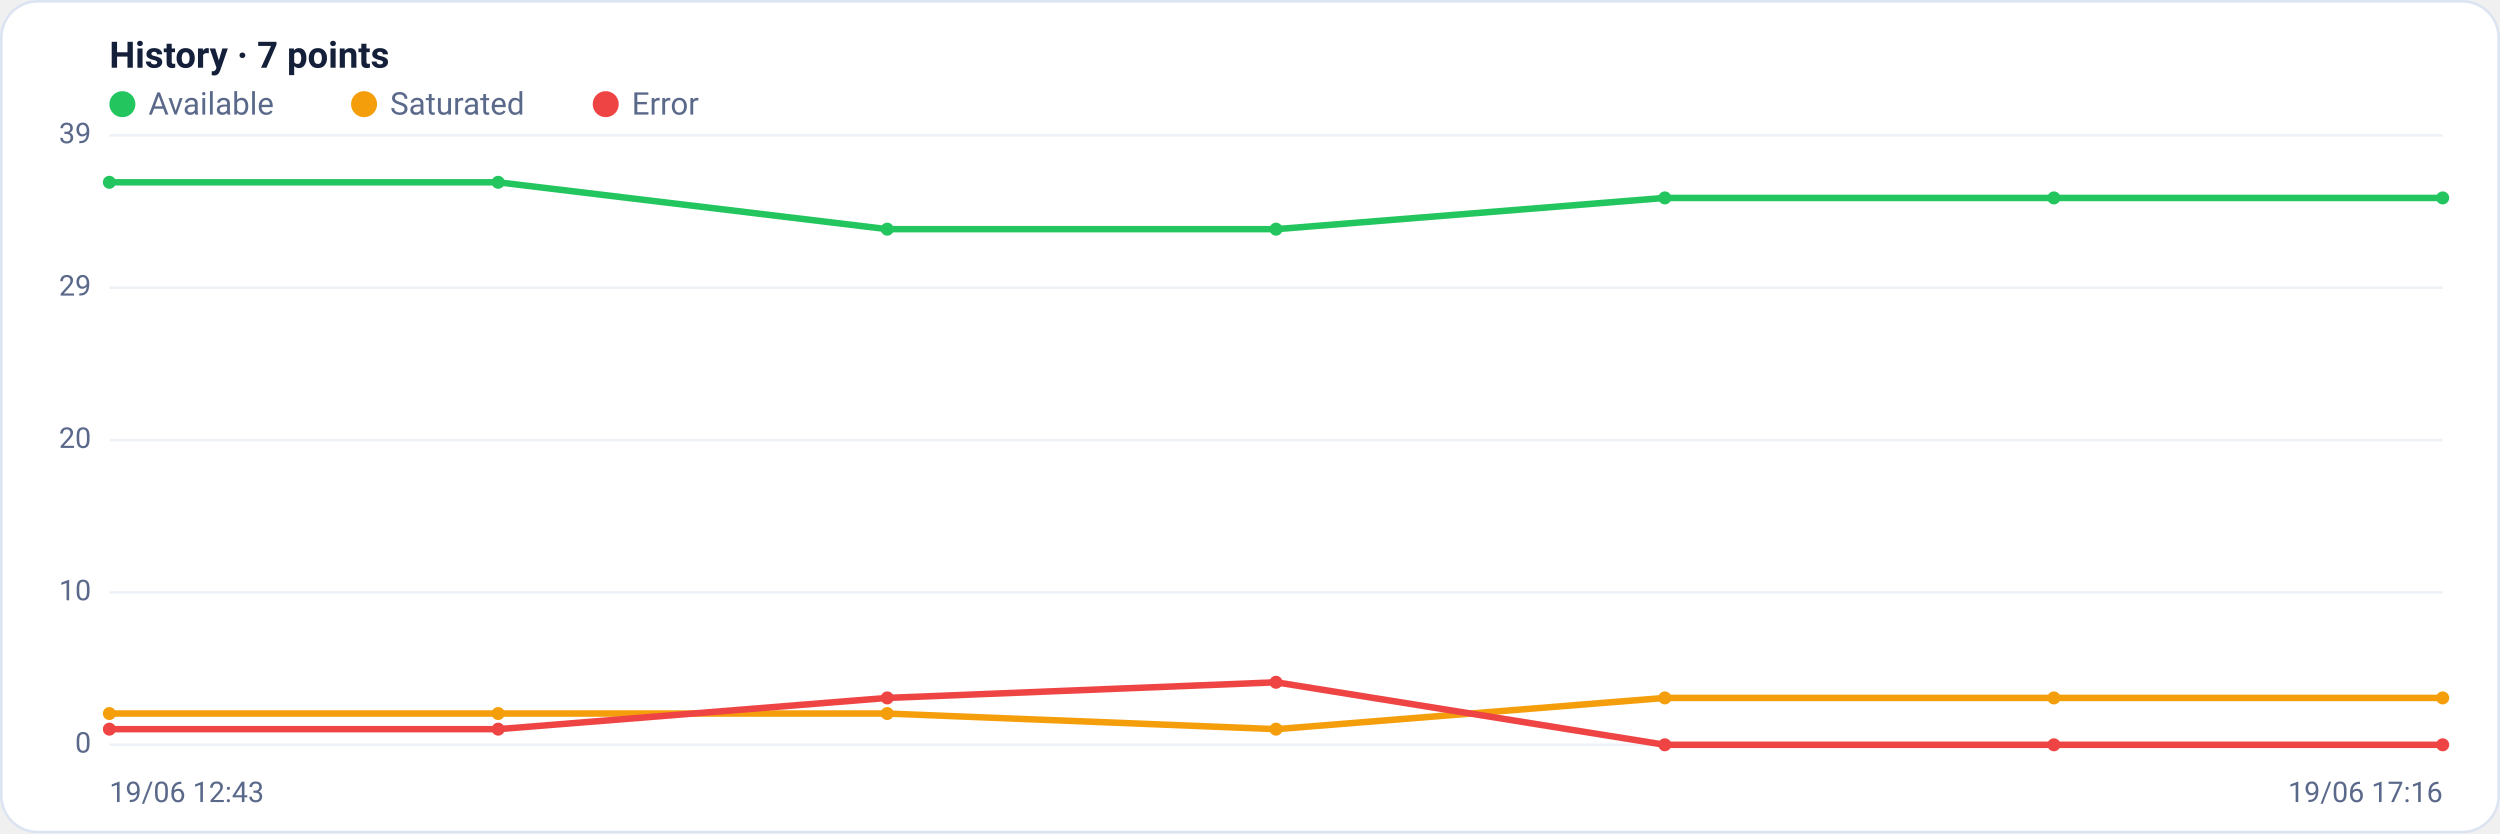
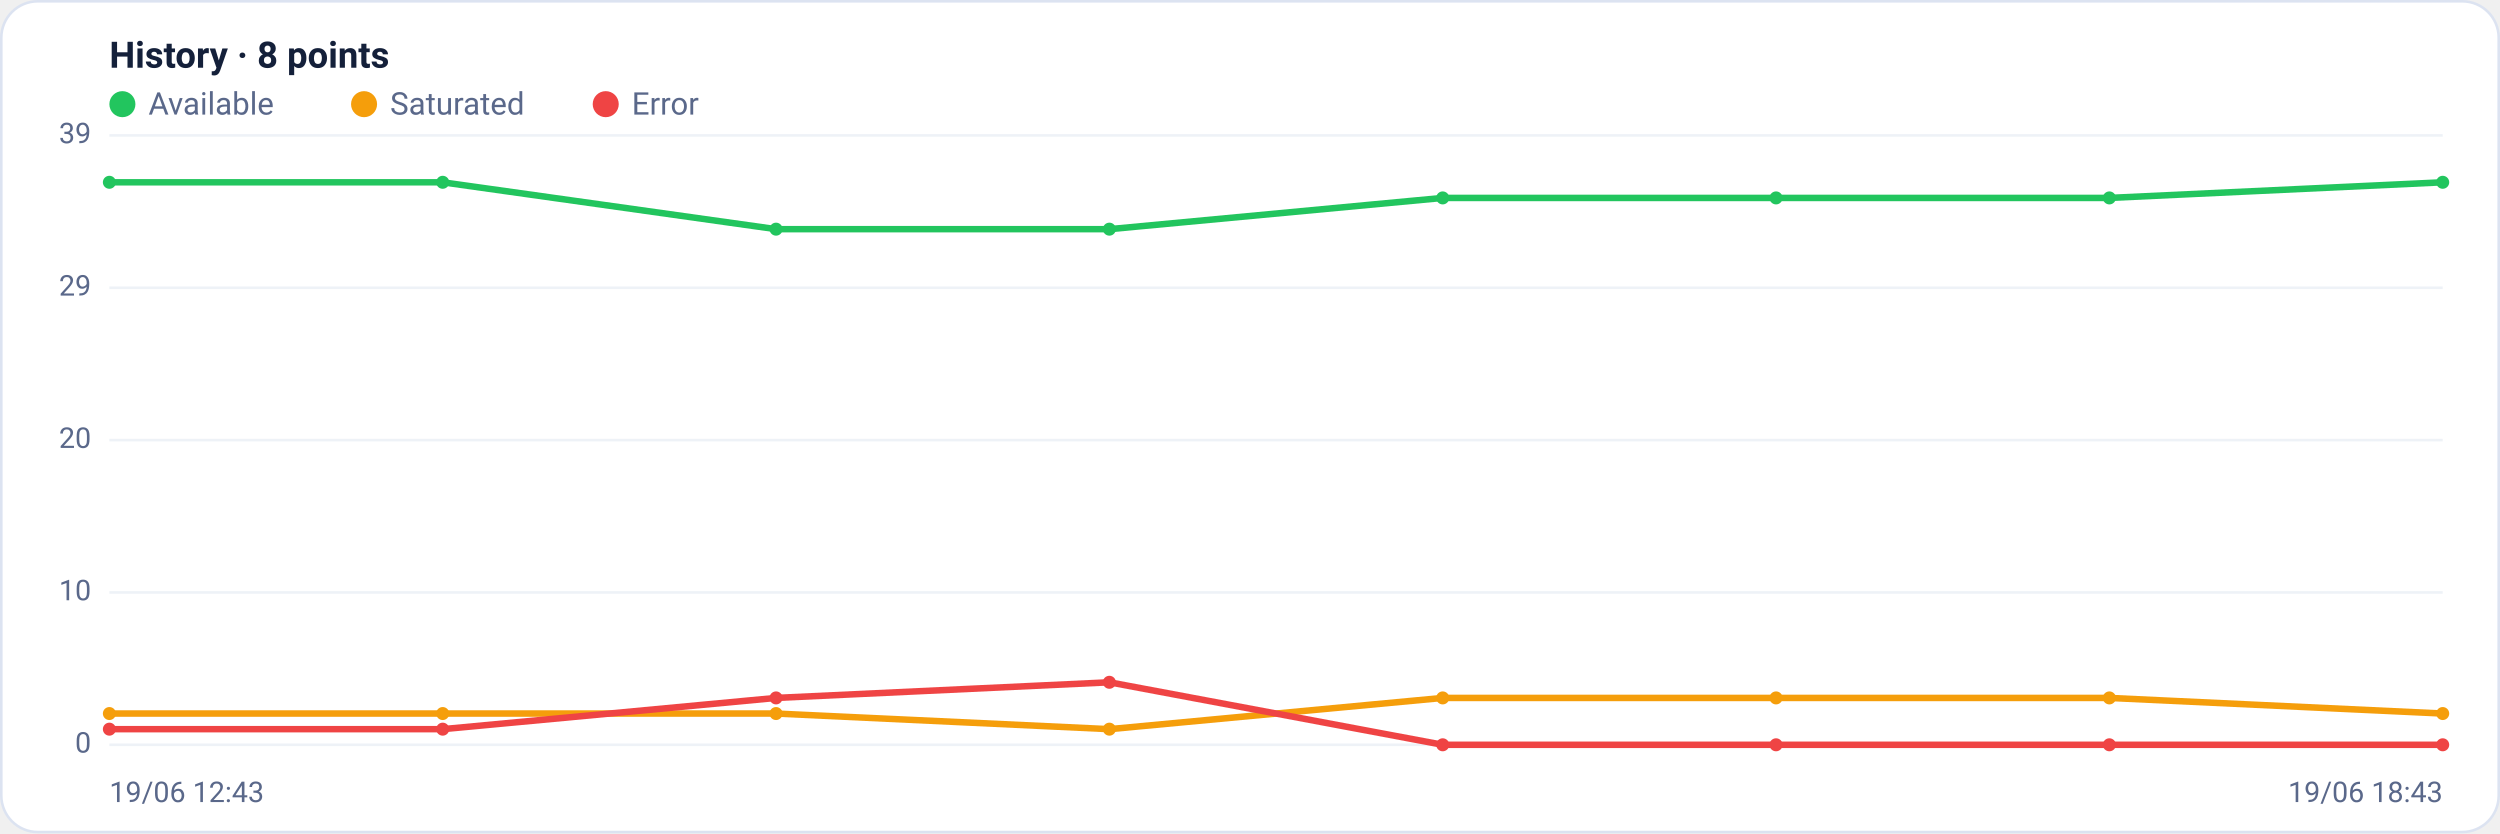
<svg xmlns="http://www.w3.org/2000/svg" viewBox="0 0 960 320" width="960" height="320" font-family="Segoe UI, system-ui, -apple-system, Roboto, Helvetica, Arial, sans-serif" role="img" aria-label="Availability history per region">
  <rect x="0.5" y="0.5" width="959" height="319" rx="14" fill="#ffffff" stroke="#dce3f1" />
-   <text x="42" y="26" font-size="14" font-weight="600" fill="#14203a">History · 7 points</text>
+   <text x="42" y="26" font-size="14" font-weight="600" fill="#14203a">History · 8 points</text>
  <circle cx="47" cy="40" r="5" fill="#22c55e" />
  <text x="57" y="44" font-size="12" fill="#5a688a">Available</text>
  <circle cx="139.8" cy="40" r="5" fill="#f59e0b" />
  <text x="149.8" y="44" font-size="12" fill="#5a688a">Saturated</text>
  <circle cx="232.6" cy="40" r="5" fill="#ef4444" />
  <text x="242.6" y="44" font-size="12" fill="#5a688a">Error</text>
  <line x1="42" y1="286.0" x2="938" y2="286.0" stroke="#eef2f7" stroke-width="1" />
  <text x="35" y="289.0" text-anchor="end" font-size="11" fill="#5a688a">0</text>
  <line x1="42" y1="227.5" x2="938" y2="227.5" stroke="#eef2f7" stroke-width="1" />
  <text x="35" y="230.5" text-anchor="end" font-size="11" fill="#5a688a">10</text>
  <line x1="42" y1="169.0" x2="938" y2="169.0" stroke="#eef2f7" stroke-width="1" />
  <text x="35" y="172.0" text-anchor="end" font-size="11" fill="#5a688a">20</text>
  <line x1="42" y1="110.5" x2="938" y2="110.5" stroke="#eef2f7" stroke-width="1" />
  <text x="35" y="113.5" text-anchor="end" font-size="11" fill="#5a688a">29</text>
  <line x1="42" y1="52.0" x2="938" y2="52.0" stroke="#eef2f7" stroke-width="1" />
  <text x="35" y="55.0" text-anchor="end" font-size="11" fill="#5a688a">39</text>
-   <polyline fill="none" stroke="#22c55e" stroke-width="2.5" stroke-linejoin="round" stroke-linecap="round" points="42.0,70.0 191.3,70.0 340.7,88.0 490.0,88.0 639.3,76.0 788.7,76.0 938.0,76.0" />
+   <polyline fill="none" stroke="#22c55e" stroke-width="2.5" stroke-linejoin="round" stroke-linecap="round" points="42.0,70.0 170.0,70.0 298.0,88.0 426.0,88.0 554.0,76.0 682.0,76.0 810.0,76.0 938.0,70.0" />
  <circle cx="42.0" cy="70.0" r="2.5" fill="#22c55e" />
-   <circle cx="191.3" cy="70.0" r="2.5" fill="#22c55e" />
-   <circle cx="340.7" cy="88.0" r="2.5" fill="#22c55e" />
-   <circle cx="490.0" cy="88.0" r="2.5" fill="#22c55e" />
-   <circle cx="639.3" cy="76.0" r="2.5" fill="#22c55e" />
-   <circle cx="788.7" cy="76.0" r="2.5" fill="#22c55e" />
-   <circle cx="938.0" cy="76.0" r="2.5" fill="#22c55e" />
-   <polyline fill="none" stroke="#f59e0b" stroke-width="2.5" stroke-linejoin="round" stroke-linecap="round" points="42.0,274.0 191.3,274.0 340.7,274.0 490.0,280.0 639.3,268.0 788.7,268.0 938.0,268.0" />
+   <circle cx="170.0" cy="70.0" r="2.5" fill="#22c55e" />
+   <circle cx="298.0" cy="88.0" r="2.5" fill="#22c55e" />
+   <circle cx="426.0" cy="88.0" r="2.5" fill="#22c55e" />
+   <circle cx="554.0" cy="76.0" r="2.5" fill="#22c55e" />
+   <circle cx="682.0" cy="76.0" r="2.5" fill="#22c55e" />
+   <circle cx="810.0" cy="76.0" r="2.5" fill="#22c55e" />
+   <circle cx="938.0" cy="70.0" r="2.5" fill="#22c55e" />
+   <polyline fill="none" stroke="#f59e0b" stroke-width="2.5" stroke-linejoin="round" stroke-linecap="round" points="42.0,274.0 170.0,274.0 298.0,274.0 426.0,280.0 554.0,268.0 682.0,268.0 810.0,268.0 938.0,274.0" />
  <circle cx="42.0" cy="274.0" r="2.5" fill="#f59e0b" />
-   <circle cx="191.3" cy="274.0" r="2.5" fill="#f59e0b" />
-   <circle cx="340.7" cy="274.0" r="2.5" fill="#f59e0b" />
-   <circle cx="490.0" cy="280.0" r="2.5" fill="#f59e0b" />
-   <circle cx="639.3" cy="268.0" r="2.5" fill="#f59e0b" />
-   <circle cx="788.7" cy="268.0" r="2.5" fill="#f59e0b" />
-   <circle cx="938.0" cy="268.0" r="2.5" fill="#f59e0b" />
-   <polyline fill="none" stroke="#ef4444" stroke-width="2.5" stroke-linejoin="round" stroke-linecap="round" points="42.0,280.0 191.3,280.0 340.7,268.0 490.0,262.0 639.3,286.0 788.7,286.0 938.0,286.0" />
+   <circle cx="170.0" cy="274.0" r="2.5" fill="#f59e0b" />
+   <circle cx="298.0" cy="274.0" r="2.5" fill="#f59e0b" />
+   <circle cx="426.0" cy="280.0" r="2.5" fill="#f59e0b" />
+   <circle cx="554.0" cy="268.0" r="2.5" fill="#f59e0b" />
+   <circle cx="682.0" cy="268.0" r="2.5" fill="#f59e0b" />
+   <circle cx="810.0" cy="268.0" r="2.5" fill="#f59e0b" />
+   <circle cx="938.0" cy="274.0" r="2.5" fill="#f59e0b" />
+   <polyline fill="none" stroke="#ef4444" stroke-width="2.5" stroke-linejoin="round" stroke-linecap="round" points="42.0,280.0 170.0,280.0 298.0,268.0 426.0,262.0 554.0,286.0 682.0,286.0 810.0,286.0 938.0,286.0" />
  <circle cx="42.0" cy="280.0" r="2.5" fill="#ef4444" />
-   <circle cx="191.3" cy="280.0" r="2.5" fill="#ef4444" />
-   <circle cx="340.7" cy="268.0" r="2.5" fill="#ef4444" />
-   <circle cx="490.0" cy="262.0" r="2.5" fill="#ef4444" />
-   <circle cx="639.3" cy="286.0" r="2.5" fill="#ef4444" />
-   <circle cx="788.7" cy="286.0" r="2.5" fill="#ef4444" />
+   <circle cx="170.0" cy="280.0" r="2.5" fill="#ef4444" />
+   <circle cx="298.0" cy="268.0" r="2.5" fill="#ef4444" />
+   <circle cx="426.0" cy="262.0" r="2.5" fill="#ef4444" />
+   <circle cx="554.0" cy="286.0" r="2.5" fill="#ef4444" />
+   <circle cx="682.0" cy="286.0" r="2.5" fill="#ef4444" />
+   <circle cx="810.0" cy="286.0" r="2.5" fill="#ef4444" />
  <circle cx="938.0" cy="286.0" r="2.5" fill="#ef4444" />
  <text x="42" y="308" font-size="11" fill="#5a688a">19/06 12:43</text>
-   <text x="938" y="308" text-anchor="end" font-size="11" fill="#5a688a">19/06 17:16</text>
+   <text x="938" y="308" text-anchor="end" font-size="11" fill="#5a688a">19/06 18:43</text>
</svg>
